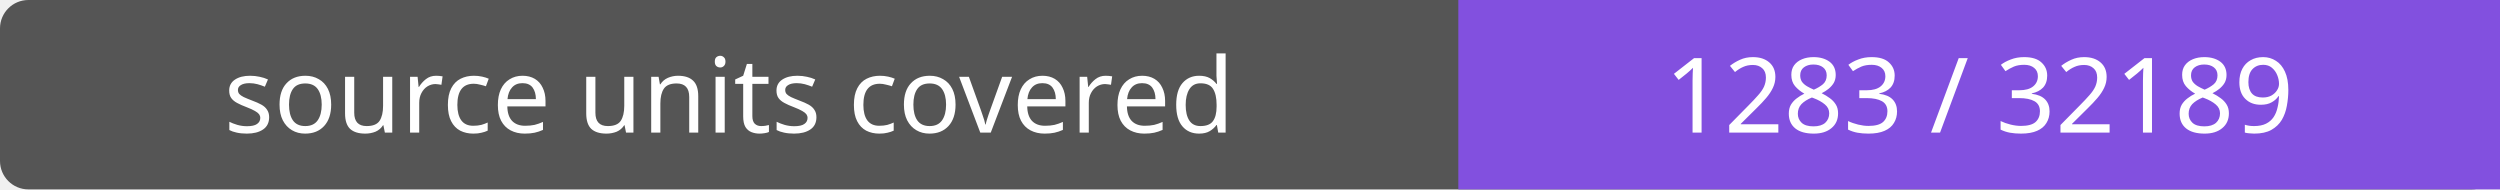
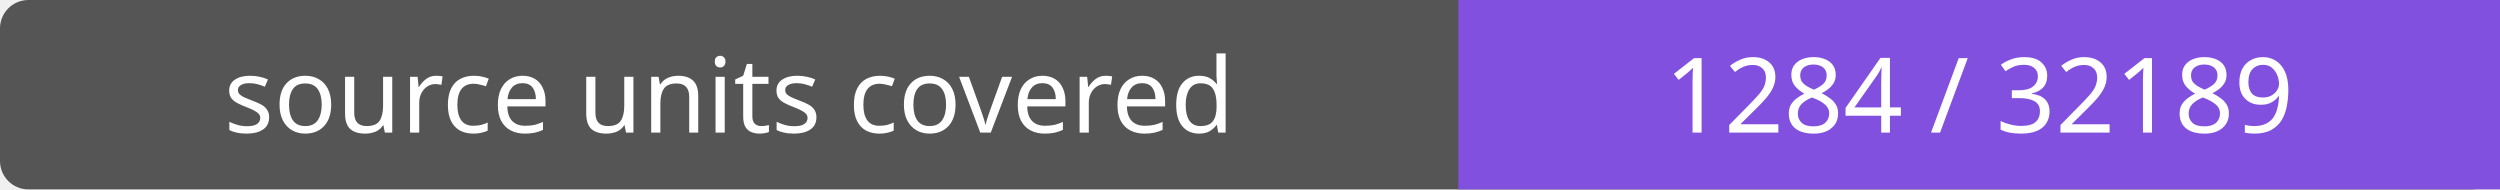
- <svg xmlns="http://www.w3.org/2000/svg" width="264" height="20" role="img" aria-label="source units covered: 1283 / 32189">
+ <svg xmlns="http://www.w3.org/2000/svg" width="264" height="20" role="img" aria-label="source units covered: 1284 / 32189">
  <rect width="264" height="20" rx="3" fill="#555" />
  <path fill="#8250df" d="M154 0h110v20H154z" />
  <g fill="#fff" text-anchor="middle" font-family="Verdana,sans-serif" font-size="11">
    <text x="77.0" y="14">source units covered</text>
-     <text x="209.0" y="14">1283 / 32189</text>
+     <text x="209.0" y="14">1284 / 32189</text>
  </g>
</svg>
